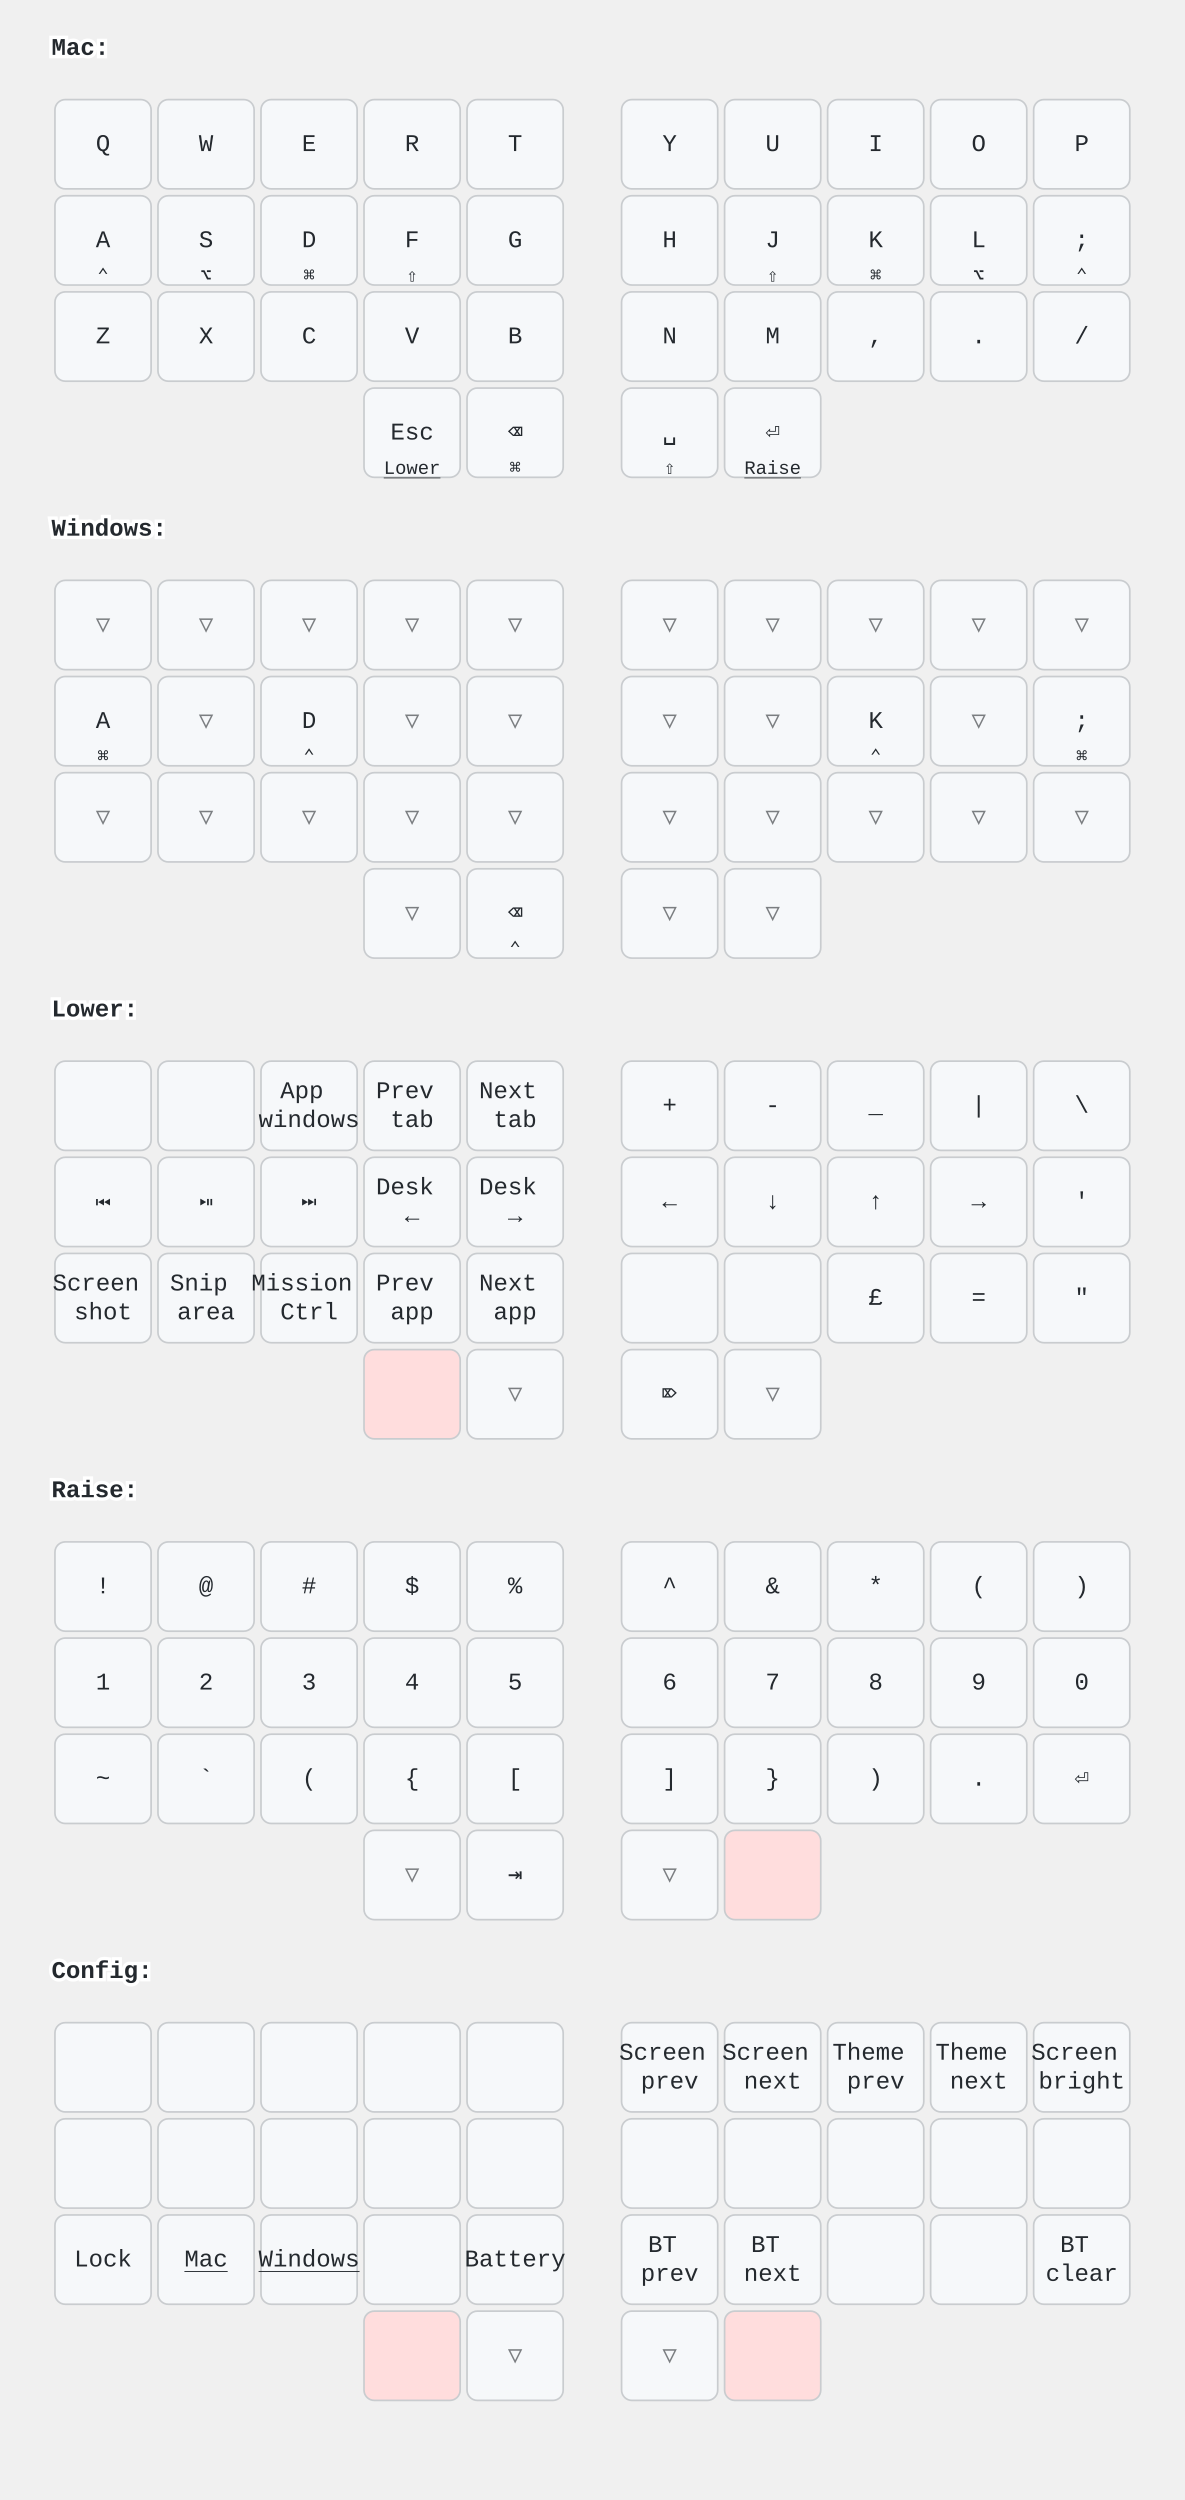
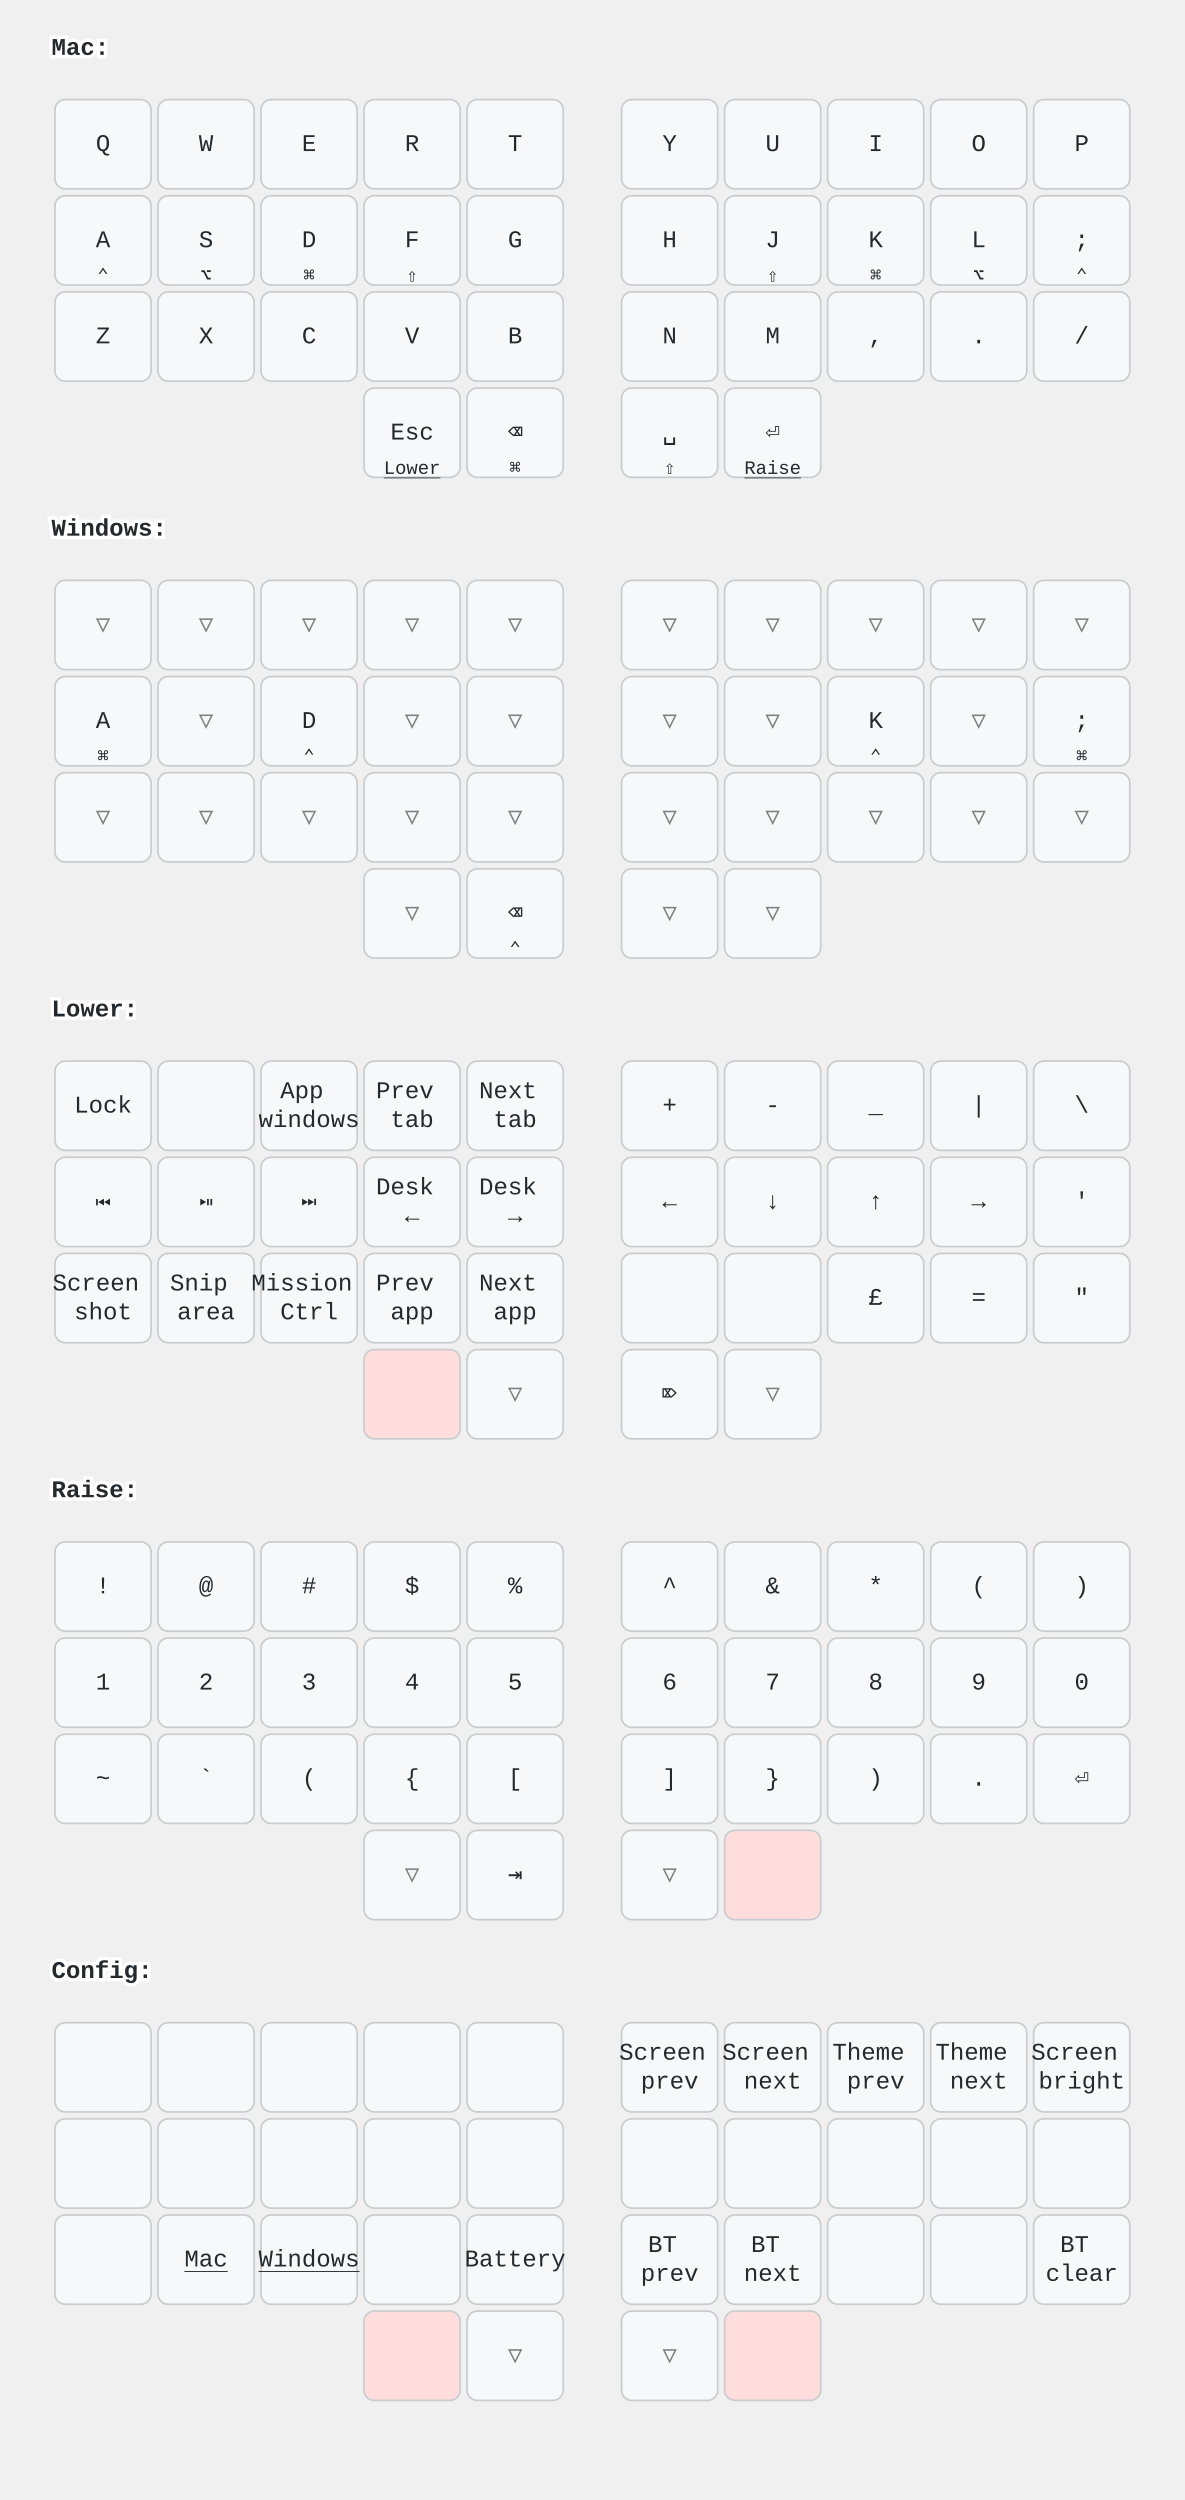
<svg xmlns="http://www.w3.org/2000/svg" width="690" height="1456" viewBox="0 0 690 1456" class="keymap">
  <style>/* inherit to force styles through use tags */
svg path {
    fill: inherit;
}

/* font and background color specifications */
svg.keymap {
    font-family: SFMono-Regular,Consolas,Liberation Mono,Menlo,monospace;
    font-size: 14px;
    font-kerning: normal;
    text-rendering: optimizeLegibility;
    fill: #24292e;
}

/* default key styling */
rect.key {
    fill: #f6f8fa;
}

rect.key, rect.combo {
    stroke: #c9cccf;
    stroke-width: 1;
}

/* default key side styling, only used is draw_key_sides is set */
rect.side {
    filter: brightness(90%);
}

/* color accent for combo boxes */
rect.combo, rect.combo-separate {
    fill: #cdf;
}

/* color accent for held keys */
rect.held, rect.combo.held {
    fill: #fdd;
}

/* color accent for ghost (optional) keys */
rect.ghost, rect.combo.ghost {
    stroke-dasharray: 4, 4;
    stroke-width: 2;
}

text {
    text-anchor: middle;
    dominant-baseline: middle;
}

/* styling for layer labels */
text.label {
    font-weight: bold;
    text-anchor: start;
    stroke: white;
    stroke-width: 4;
    paint-order: stroke;
}

/* styling for optional footer */
text.footer {
    text-anchor: end;
    dominant-baseline: auto;
    stroke: white;
    stroke-width: 4;
    paint-order: stroke;
}

/* styling for combo tap, and key non-tap label text */
text.combo, text.hold, text.shifted, text.left, text.right, text.tl, text.tr, text.bl, text.br {
    font-size: 11px;
}

text.hold, text.bl, text.br {
    text-anchor: middle;
    dominant-baseline: auto;
}

text.shifted, text.tl, text.tr {
    text-anchor: middle;
    dominant-baseline: hanging;
}

text.left, text.tl, text.bl {
    text-anchor: start;
}

text.right, text.tr, text.br {
    text-anchor: end;
}

text.layer-activator {
    text-decoration: underline;
}

/* styling for hold/shifted label text in combo box */
text.combo.hold, text.combo.shifted, text.combo.left, text.combo.right {
    font-size: 8px;
}

/* lighter symbol for transparent keys */
text.trans {
    fill: #7b7e81;
}

/* styling for combo dendrons */
path.combo {
    stroke-width: 1;
    stroke: gray;
    fill: none;
}

/* Start Tabler Icons Cleanup */
/* cannot use height/width with glyphs */
.icon-tabler &gt; path {
    fill: inherit;
    stroke: inherit;
    stroke-width: 2;
}
/* hide tabler's default box */
.icon-tabler &gt; path[stroke="none"][fill="none"] {
    visibility: hidden;
}
/* End Tabler Icons Cleanup */

@media (prefers-color-scheme: dark) {
svg.keymap { fill: #d1d6db; }
rect.key { fill: #3f4750; }
rect.key, rect.combo { stroke: #60666c; }
rect.combo, rect.combo-separate { fill: #1f3d7a; }
rect.held, rect.combo.held { fill: #854747; }
text.label, text.footer { stroke: black; }
text.trans { fill: #7e8184; }
path.combo { stroke: #7f7f7f; }

}</style>
  <g transform="translate(30, 0)" class="layer-Mac">
    <text x="0" y="28" class="label" id="Mac">Mac:</text>
    <g transform="translate(0, 56)">
      <g transform="translate(30, 28)" class="key keypos-0">
        <rect rx="6" ry="6" x="-28" y="-26" width="56" height="52" class="key" />
        <text x="0" y="0" class="key tap">Q</text>
      </g>
      <g transform="translate(90, 28)" class="key keypos-1">
        <rect rx="6" ry="6" x="-28" y="-26" width="56" height="52" class="key" />
        <text x="0" y="0" class="key tap">W</text>
      </g>
      <g transform="translate(150, 28)" class="key keypos-2">
        <rect rx="6" ry="6" x="-28" y="-26" width="56" height="52" class="key" />
        <text x="0" y="0" class="key tap">E</text>
      </g>
      <g transform="translate(210, 28)" class="key keypos-3">
        <rect rx="6" ry="6" x="-28" y="-26" width="56" height="52" class="key" />
        <text x="0" y="0" class="key tap">R</text>
      </g>
      <g transform="translate(270, 28)" class="key keypos-4">
        <rect rx="6" ry="6" x="-28" y="-26" width="56" height="52" class="key" />
        <text x="0" y="0" class="key tap">T</text>
      </g>
      <g transform="translate(360, 28)" class="key keypos-5">
        <rect rx="6" ry="6" x="-28" y="-26" width="56" height="52" class="key" />
        <text x="0" y="0" class="key tap">Y</text>
      </g>
      <g transform="translate(420, 28)" class="key keypos-6">
        <rect rx="6" ry="6" x="-28" y="-26" width="56" height="52" class="key" />
        <text x="0" y="0" class="key tap">U</text>
      </g>
      <g transform="translate(480, 28)" class="key keypos-7">
        <rect rx="6" ry="6" x="-28" y="-26" width="56" height="52" class="key" />
        <text x="0" y="0" class="key tap">I</text>
      </g>
      <g transform="translate(540, 28)" class="key keypos-8">
        <rect rx="6" ry="6" x="-28" y="-26" width="56" height="52" class="key" />
        <text x="0" y="0" class="key tap">O</text>
      </g>
      <g transform="translate(600, 28)" class="key keypos-9">
        <rect rx="6" ry="6" x="-28" y="-26" width="56" height="52" class="key" />
        <text x="0" y="0" class="key tap">P</text>
      </g>
      <g transform="translate(30, 84)" class="key keypos-10">
        <rect rx="6" ry="6" x="-28" y="-26" width="56" height="52" class="key" />
        <text x="0" y="0" class="key tap">A</text>
        <text x="0" y="24" class="key hold">⌃</text>
      </g>
      <g transform="translate(90, 84)" class="key keypos-11">
        <rect rx="6" ry="6" x="-28" y="-26" width="56" height="52" class="key" />
        <text x="0" y="0" class="key tap">S</text>
        <text x="0" y="24" class="key hold">⌥</text>
      </g>
      <g transform="translate(150, 84)" class="key keypos-12">
        <rect rx="6" ry="6" x="-28" y="-26" width="56" height="52" class="key" />
        <text x="0" y="0" class="key tap">D</text>
        <text x="0" y="24" class="key hold">⌘</text>
      </g>
      <g transform="translate(210, 84)" class="key keypos-13">
        <rect rx="6" ry="6" x="-28" y="-26" width="56" height="52" class="key" />
        <text x="0" y="0" class="key tap">F</text>
        <text x="0" y="24" class="key hold">⇧</text>
      </g>
      <g transform="translate(270, 84)" class="key keypos-14">
        <rect rx="6" ry="6" x="-28" y="-26" width="56" height="52" class="key" />
        <text x="0" y="0" class="key tap">G</text>
      </g>
      <g transform="translate(360, 84)" class="key keypos-15">
        <rect rx="6" ry="6" x="-28" y="-26" width="56" height="52" class="key" />
        <text x="0" y="0" class="key tap">H</text>
      </g>
      <g transform="translate(420, 84)" class="key keypos-16">
        <rect rx="6" ry="6" x="-28" y="-26" width="56" height="52" class="key" />
        <text x="0" y="0" class="key tap">J</text>
        <text x="0" y="24" class="key hold">⇧</text>
      </g>
      <g transform="translate(480, 84)" class="key keypos-17">
        <rect rx="6" ry="6" x="-28" y="-26" width="56" height="52" class="key" />
        <text x="0" y="0" class="key tap">K</text>
        <text x="0" y="24" class="key hold">⌘</text>
      </g>
      <g transform="translate(540, 84)" class="key keypos-18">
        <rect rx="6" ry="6" x="-28" y="-26" width="56" height="52" class="key" />
        <text x="0" y="0" class="key tap">L</text>
        <text x="0" y="24" class="key hold">⌥</text>
      </g>
      <g transform="translate(600, 84)" class="key keypos-19">
        <rect rx="6" ry="6" x="-28" y="-26" width="56" height="52" class="key" />
        <text x="0" y="0" class="key tap">;</text>
        <text x="0" y="24" class="key hold">⌃</text>
      </g>
      <g transform="translate(30, 140)" class="key keypos-20">
        <rect rx="6" ry="6" x="-28" y="-26" width="56" height="52" class="key" />
        <text x="0" y="0" class="key tap">Z</text>
      </g>
      <g transform="translate(90, 140)" class="key keypos-21">
        <rect rx="6" ry="6" x="-28" y="-26" width="56" height="52" class="key" />
        <text x="0" y="0" class="key tap">X</text>
      </g>
      <g transform="translate(150, 140)" class="key keypos-22">
        <rect rx="6" ry="6" x="-28" y="-26" width="56" height="52" class="key" />
        <text x="0" y="0" class="key tap">C</text>
      </g>
      <g transform="translate(210, 140)" class="key keypos-23">
        <rect rx="6" ry="6" x="-28" y="-26" width="56" height="52" class="key" />
        <text x="0" y="0" class="key tap">V</text>
      </g>
      <g transform="translate(270, 140)" class="key keypos-24">
        <rect rx="6" ry="6" x="-28" y="-26" width="56" height="52" class="key" />
        <text x="0" y="0" class="key tap">B</text>
      </g>
      <g transform="translate(360, 140)" class="key keypos-25">
        <rect rx="6" ry="6" x="-28" y="-26" width="56" height="52" class="key" />
        <text x="0" y="0" class="key tap">N</text>
      </g>
      <g transform="translate(420, 140)" class="key keypos-26">
        <rect rx="6" ry="6" x="-28" y="-26" width="56" height="52" class="key" />
        <text x="0" y="0" class="key tap">M</text>
      </g>
      <g transform="translate(480, 140)" class="key keypos-27">
        <rect rx="6" ry="6" x="-28" y="-26" width="56" height="52" class="key" />
        <text x="0" y="0" class="key tap">,</text>
      </g>
      <g transform="translate(540, 140)" class="key keypos-28">
        <rect rx="6" ry="6" x="-28" y="-26" width="56" height="52" class="key" />
        <text x="0" y="0" class="key tap">.</text>
      </g>
      <g transform="translate(600, 140)" class="key keypos-29">
        <rect rx="6" ry="6" x="-28" y="-26" width="56" height="52" class="key" />
        <text x="0" y="0" class="key tap">/</text>
      </g>
      <g transform="translate(210, 196)" class="key keypos-30">
        <rect rx="6" ry="6" x="-28" y="-26" width="56" height="52" class="key" />
        <text x="0" y="0" class="key tap">Esc</text>
        <a href="#Lower">
          <text x="0" y="24" class="key hold layer-activator">Lower</text>
        </a>
      </g>
      <g transform="translate(270, 196)" class="key keypos-31">
        <rect rx="6" ry="6" x="-28" y="-26" width="56" height="52" class="key" />
        <text x="0" y="0" class="key tap">⌫</text>
        <text x="0" y="24" class="key hold">⌘</text>
      </g>
      <g transform="translate(360, 196)" class="key keypos-32">
        <rect rx="6" ry="6" x="-28" y="-26" width="56" height="52" class="key" />
        <text x="0" y="0" class="key tap">␣</text>
        <text x="0" y="24" class="key hold">⇧</text>
      </g>
      <g transform="translate(420, 196)" class="key keypos-33">
        <rect rx="6" ry="6" x="-28" y="-26" width="56" height="52" class="key" />
        <text x="0" y="0" class="key tap">⏎</text>
        <a href="#Raise">
          <text x="0" y="24" class="key hold layer-activator">Raise</text>
        </a>
      </g>
    </g>
  </g>
  <g transform="translate(30, 280)" class="layer-Windows">
    <text x="0" y="28" class="label" id="Windows">Windows:</text>
    <g transform="translate(0, 56)">
      <g transform="translate(30, 28)" class="key trans keypos-0">
        <rect rx="6" ry="6" x="-28" y="-26" width="56" height="52" class="key trans" />
        <text x="0" y="0" class="key trans tap">▽</text>
      </g>
      <g transform="translate(90, 28)" class="key trans keypos-1">
        <rect rx="6" ry="6" x="-28" y="-26" width="56" height="52" class="key trans" />
        <text x="0" y="0" class="key trans tap">▽</text>
      </g>
      <g transform="translate(150, 28)" class="key trans keypos-2">
        <rect rx="6" ry="6" x="-28" y="-26" width="56" height="52" class="key trans" />
        <text x="0" y="0" class="key trans tap">▽</text>
      </g>
      <g transform="translate(210, 28)" class="key trans keypos-3">
        <rect rx="6" ry="6" x="-28" y="-26" width="56" height="52" class="key trans" />
        <text x="0" y="0" class="key trans tap">▽</text>
      </g>
      <g transform="translate(270, 28)" class="key trans keypos-4">
        <rect rx="6" ry="6" x="-28" y="-26" width="56" height="52" class="key trans" />
        <text x="0" y="0" class="key trans tap">▽</text>
      </g>
      <g transform="translate(360, 28)" class="key trans keypos-5">
        <rect rx="6" ry="6" x="-28" y="-26" width="56" height="52" class="key trans" />
        <text x="0" y="0" class="key trans tap">▽</text>
      </g>
      <g transform="translate(420, 28)" class="key trans keypos-6">
        <rect rx="6" ry="6" x="-28" y="-26" width="56" height="52" class="key trans" />
        <text x="0" y="0" class="key trans tap">▽</text>
      </g>
      <g transform="translate(480, 28)" class="key trans keypos-7">
        <rect rx="6" ry="6" x="-28" y="-26" width="56" height="52" class="key trans" />
        <text x="0" y="0" class="key trans tap">▽</text>
      </g>
      <g transform="translate(540, 28)" class="key trans keypos-8">
        <rect rx="6" ry="6" x="-28" y="-26" width="56" height="52" class="key trans" />
        <text x="0" y="0" class="key trans tap">▽</text>
      </g>
      <g transform="translate(600, 28)" class="key trans keypos-9">
        <rect rx="6" ry="6" x="-28" y="-26" width="56" height="52" class="key trans" />
        <text x="0" y="0" class="key trans tap">▽</text>
      </g>
      <g transform="translate(30, 84)" class="key keypos-10">
        <rect rx="6" ry="6" x="-28" y="-26" width="56" height="52" class="key" />
        <text x="0" y="0" class="key tap">A</text>
        <text x="0" y="24" class="key hold">⌘</text>
      </g>
      <g transform="translate(90, 84)" class="key trans keypos-11">
        <rect rx="6" ry="6" x="-28" y="-26" width="56" height="52" class="key trans" />
        <text x="0" y="0" class="key trans tap">▽</text>
      </g>
      <g transform="translate(150, 84)" class="key keypos-12">
        <rect rx="6" ry="6" x="-28" y="-26" width="56" height="52" class="key" />
        <text x="0" y="0" class="key tap">D</text>
        <text x="0" y="24" class="key hold">⌃</text>
      </g>
      <g transform="translate(210, 84)" class="key trans keypos-13">
        <rect rx="6" ry="6" x="-28" y="-26" width="56" height="52" class="key trans" />
        <text x="0" y="0" class="key trans tap">▽</text>
      </g>
      <g transform="translate(270, 84)" class="key trans keypos-14">
        <rect rx="6" ry="6" x="-28" y="-26" width="56" height="52" class="key trans" />
        <text x="0" y="0" class="key trans tap">▽</text>
      </g>
      <g transform="translate(360, 84)" class="key trans keypos-15">
        <rect rx="6" ry="6" x="-28" y="-26" width="56" height="52" class="key trans" />
        <text x="0" y="0" class="key trans tap">▽</text>
      </g>
      <g transform="translate(420, 84)" class="key trans keypos-16">
        <rect rx="6" ry="6" x="-28" y="-26" width="56" height="52" class="key trans" />
        <text x="0" y="0" class="key trans tap">▽</text>
      </g>
      <g transform="translate(480, 84)" class="key keypos-17">
        <rect rx="6" ry="6" x="-28" y="-26" width="56" height="52" class="key" />
        <text x="0" y="0" class="key tap">K</text>
        <text x="0" y="24" class="key hold">⌃</text>
      </g>
      <g transform="translate(540, 84)" class="key trans keypos-18">
        <rect rx="6" ry="6" x="-28" y="-26" width="56" height="52" class="key trans" />
        <text x="0" y="0" class="key trans tap">▽</text>
      </g>
      <g transform="translate(600, 84)" class="key keypos-19">
        <rect rx="6" ry="6" x="-28" y="-26" width="56" height="52" class="key" />
        <text x="0" y="0" class="key tap">;</text>
        <text x="0" y="24" class="key hold">⌘</text>
      </g>
      <g transform="translate(30, 140)" class="key trans keypos-20">
        <rect rx="6" ry="6" x="-28" y="-26" width="56" height="52" class="key trans" />
        <text x="0" y="0" class="key trans tap">▽</text>
      </g>
      <g transform="translate(90, 140)" class="key trans keypos-21">
        <rect rx="6" ry="6" x="-28" y="-26" width="56" height="52" class="key trans" />
        <text x="0" y="0" class="key trans tap">▽</text>
      </g>
      <g transform="translate(150, 140)" class="key trans keypos-22">
        <rect rx="6" ry="6" x="-28" y="-26" width="56" height="52" class="key trans" />
        <text x="0" y="0" class="key trans tap">▽</text>
      </g>
      <g transform="translate(210, 140)" class="key trans keypos-23">
        <rect rx="6" ry="6" x="-28" y="-26" width="56" height="52" class="key trans" />
        <text x="0" y="0" class="key trans tap">▽</text>
      </g>
      <g transform="translate(270, 140)" class="key trans keypos-24">
        <rect rx="6" ry="6" x="-28" y="-26" width="56" height="52" class="key trans" />
        <text x="0" y="0" class="key trans tap">▽</text>
      </g>
      <g transform="translate(360, 140)" class="key trans keypos-25">
        <rect rx="6" ry="6" x="-28" y="-26" width="56" height="52" class="key trans" />
        <text x="0" y="0" class="key trans tap">▽</text>
      </g>
      <g transform="translate(420, 140)" class="key trans keypos-26">
        <rect rx="6" ry="6" x="-28" y="-26" width="56" height="52" class="key trans" />
        <text x="0" y="0" class="key trans tap">▽</text>
      </g>
      <g transform="translate(480, 140)" class="key trans keypos-27">
        <rect rx="6" ry="6" x="-28" y="-26" width="56" height="52" class="key trans" />
        <text x="0" y="0" class="key trans tap">▽</text>
      </g>
      <g transform="translate(540, 140)" class="key trans keypos-28">
        <rect rx="6" ry="6" x="-28" y="-26" width="56" height="52" class="key trans" />
        <text x="0" y="0" class="key trans tap">▽</text>
      </g>
      <g transform="translate(600, 140)" class="key trans keypos-29">
        <rect rx="6" ry="6" x="-28" y="-26" width="56" height="52" class="key trans" />
        <text x="0" y="0" class="key trans tap">▽</text>
      </g>
      <g transform="translate(210, 196)" class="key trans keypos-30">
        <rect rx="6" ry="6" x="-28" y="-26" width="56" height="52" class="key trans" />
        <text x="0" y="0" class="key trans tap">▽</text>
      </g>
      <g transform="translate(270, 196)" class="key keypos-31">
        <rect rx="6" ry="6" x="-28" y="-26" width="56" height="52" class="key" />
        <text x="0" y="0" class="key tap">⌫</text>
        <text x="0" y="24" class="key hold">⌃</text>
      </g>
      <g transform="translate(360, 196)" class="key trans keypos-32">
        <rect rx="6" ry="6" x="-28" y="-26" width="56" height="52" class="key trans" />
        <text x="0" y="0" class="key trans tap">▽</text>
      </g>
      <g transform="translate(420, 196)" class="key trans keypos-33">
        <rect rx="6" ry="6" x="-28" y="-26" width="56" height="52" class="key trans" />
        <text x="0" y="0" class="key trans tap">▽</text>
      </g>
    </g>
  </g>
  <g transform="translate(30, 560)" class="layer-Lower">
    <text x="0" y="28" class="label" id="Lower">Lower:</text>
    <g transform="translate(0, 56)">
      <g transform="translate(30, 28)" class="key keypos-0">
        <rect rx="6" ry="6" x="-28" y="-26" width="56" height="52" class="key" />
+         <text x="0" y="0" class="key tap">Lock</text>
      </g>
      <g transform="translate(90, 28)" class="key keypos-1">
        <rect rx="6" ry="6" x="-28" y="-26" width="56" height="52" class="key" />
      </g>
      <g transform="translate(150, 28)" class="key keypos-2">
        <rect rx="6" ry="6" x="-28" y="-26" width="56" height="52" class="key" />
        <text x="0" y="0" class="key tap">
          <tspan x="0" dy="-0.6em">App</tspan>
          <tspan x="0" dy="1.2em">windows</tspan>
        </text>
      </g>
      <g transform="translate(210, 28)" class="key keypos-3">
        <rect rx="6" ry="6" x="-28" y="-26" width="56" height="52" class="key" />
        <text x="0" y="0" class="key tap">
          <tspan x="0" dy="-0.6em">Prev</tspan>
          <tspan x="0" dy="1.2em">tab</tspan>
        </text>
      </g>
      <g transform="translate(270, 28)" class="key keypos-4">
        <rect rx="6" ry="6" x="-28" y="-26" width="56" height="52" class="key" />
        <text x="0" y="0" class="key tap">
          <tspan x="0" dy="-0.6em">Next</tspan>
          <tspan x="0" dy="1.2em">tab</tspan>
        </text>
      </g>
      <g transform="translate(360, 28)" class="key keypos-5">
        <rect rx="6" ry="6" x="-28" y="-26" width="56" height="52" class="key" />
        <text x="0" y="0" class="key tap">+</text>
      </g>
      <g transform="translate(420, 28)" class="key keypos-6">
        <rect rx="6" ry="6" x="-28" y="-26" width="56" height="52" class="key" />
        <text x="0" y="0" class="key tap">-</text>
      </g>
      <g transform="translate(480, 28)" class="key keypos-7">
        <rect rx="6" ry="6" x="-28" y="-26" width="56" height="52" class="key" />
        <text x="0" y="0" class="key tap">_</text>
      </g>
      <g transform="translate(540, 28)" class="key keypos-8">
        <rect rx="6" ry="6" x="-28" y="-26" width="56" height="52" class="key" />
        <text x="0" y="0" class="key tap">|</text>
      </g>
      <g transform="translate(600, 28)" class="key keypos-9">
        <rect rx="6" ry="6" x="-28" y="-26" width="56" height="52" class="key" />
        <text x="0" y="0" class="key tap">\</text>
      </g>
      <g transform="translate(30, 84)" class="key keypos-10">
        <rect rx="6" ry="6" x="-28" y="-26" width="56" height="52" class="key" />
        <text x="0" y="0" class="key tap">⏮</text>
      </g>
      <g transform="translate(90, 84)" class="key keypos-11">
        <rect rx="6" ry="6" x="-28" y="-26" width="56" height="52" class="key" />
        <text x="0" y="0" class="key tap">⏯</text>
      </g>
      <g transform="translate(150, 84)" class="key keypos-12">
        <rect rx="6" ry="6" x="-28" y="-26" width="56" height="52" class="key" />
        <text x="0" y="0" class="key tap">⏭</text>
      </g>
      <g transform="translate(210, 84)" class="key keypos-13">
        <rect rx="6" ry="6" x="-28" y="-26" width="56" height="52" class="key" />
        <text x="0" y="0" class="key tap">
          <tspan x="0" dy="-0.6em">Desk</tspan>
          <tspan x="0" dy="1.2em">←</tspan>
        </text>
      </g>
      <g transform="translate(270, 84)" class="key keypos-14">
        <rect rx="6" ry="6" x="-28" y="-26" width="56" height="52" class="key" />
        <text x="0" y="0" class="key tap">
          <tspan x="0" dy="-0.6em">Desk</tspan>
          <tspan x="0" dy="1.2em">→</tspan>
        </text>
      </g>
      <g transform="translate(360, 84)" class="key keypos-15">
        <rect rx="6" ry="6" x="-28" y="-26" width="56" height="52" class="key" />
        <text x="0" y="0" class="key tap">←</text>
      </g>
      <g transform="translate(420, 84)" class="key keypos-16">
        <rect rx="6" ry="6" x="-28" y="-26" width="56" height="52" class="key" />
        <text x="0" y="0" class="key tap">↓</text>
      </g>
      <g transform="translate(480, 84)" class="key keypos-17">
        <rect rx="6" ry="6" x="-28" y="-26" width="56" height="52" class="key" />
        <text x="0" y="0" class="key tap">↑</text>
      </g>
      <g transform="translate(540, 84)" class="key keypos-18">
        <rect rx="6" ry="6" x="-28" y="-26" width="56" height="52" class="key" />
        <text x="0" y="0" class="key tap">→</text>
      </g>
      <g transform="translate(600, 84)" class="key keypos-19">
        <rect rx="6" ry="6" x="-28" y="-26" width="56" height="52" class="key" />
        <text x="0" y="0" class="key tap">'</text>
      </g>
      <g transform="translate(30, 140)" class="key keypos-20">
        <rect rx="6" ry="6" x="-28" y="-26" width="56" height="52" class="key" />
        <text x="0" y="0" class="key tap">
          <tspan x="0" dy="-0.6em">Screen</tspan>
          <tspan x="0" dy="1.2em">shot</tspan>
        </text>
      </g>
      <g transform="translate(90, 140)" class="key keypos-21">
        <rect rx="6" ry="6" x="-28" y="-26" width="56" height="52" class="key" />
        <text x="0" y="0" class="key tap">
          <tspan x="0" dy="-0.6em">Snip</tspan>
          <tspan x="0" dy="1.2em">area</tspan>
        </text>
      </g>
      <g transform="translate(150, 140)" class="key keypos-22">
        <rect rx="6" ry="6" x="-28" y="-26" width="56" height="52" class="key" />
        <text x="0" y="0" class="key tap">
          <tspan x="0" dy="-0.6em">Mission</tspan>
          <tspan x="0" dy="1.2em">Ctrl</tspan>
        </text>
      </g>
      <g transform="translate(210, 140)" class="key keypos-23">
        <rect rx="6" ry="6" x="-28" y="-26" width="56" height="52" class="key" />
        <text x="0" y="0" class="key tap">
          <tspan x="0" dy="-0.6em">Prev</tspan>
          <tspan x="0" dy="1.2em">app</tspan>
        </text>
      </g>
      <g transform="translate(270, 140)" class="key keypos-24">
        <rect rx="6" ry="6" x="-28" y="-26" width="56" height="52" class="key" />
        <text x="0" y="0" class="key tap">
          <tspan x="0" dy="-0.6em">Next</tspan>
          <tspan x="0" dy="1.2em">app</tspan>
        </text>
      </g>
      <g transform="translate(360, 140)" class="key keypos-25">
        <rect rx="6" ry="6" x="-28" y="-26" width="56" height="52" class="key" />
      </g>
      <g transform="translate(420, 140)" class="key keypos-26">
        <rect rx="6" ry="6" x="-28" y="-26" width="56" height="52" class="key" />
      </g>
      <g transform="translate(480, 140)" class="key keypos-27">
        <rect rx="6" ry="6" x="-28" y="-26" width="56" height="52" class="key" />
        <text x="0" y="0" class="key tap">£</text>
      </g>
      <g transform="translate(540, 140)" class="key keypos-28">
        <rect rx="6" ry="6" x="-28" y="-26" width="56" height="52" class="key" />
        <text x="0" y="0" class="key tap">=</text>
      </g>
      <g transform="translate(600, 140)" class="key keypos-29">
        <rect rx="6" ry="6" x="-28" y="-26" width="56" height="52" class="key" />
        <text x="0" y="0" class="key tap">"</text>
      </g>
      <g transform="translate(210, 196)" class="key held keypos-30">
        <rect rx="6" ry="6" x="-28" y="-26" width="56" height="52" class="key held" />
      </g>
      <g transform="translate(270, 196)" class="key trans keypos-31">
        <rect rx="6" ry="6" x="-28" y="-26" width="56" height="52" class="key trans" />
        <text x="0" y="0" class="key trans tap">▽</text>
      </g>
      <g transform="translate(360, 196)" class="key keypos-32">
        <rect rx="6" ry="6" x="-28" y="-26" width="56" height="52" class="key" />
        <text x="0" y="0" class="key tap">⌦</text>
      </g>
      <g transform="translate(420, 196)" class="key trans keypos-33">
        <rect rx="6" ry="6" x="-28" y="-26" width="56" height="52" class="key trans" />
        <text x="0" y="0" class="key trans tap">▽</text>
      </g>
    </g>
  </g>
  <g transform="translate(30, 840)" class="layer-Raise">
    <text x="0" y="28" class="label" id="Raise">Raise:</text>
    <g transform="translate(0, 56)">
      <g transform="translate(30, 28)" class="key keypos-0">
        <rect rx="6" ry="6" x="-28" y="-26" width="56" height="52" class="key" />
        <text x="0" y="0" class="key tap">!</text>
      </g>
      <g transform="translate(90, 28)" class="key keypos-1">
        <rect rx="6" ry="6" x="-28" y="-26" width="56" height="52" class="key" />
        <text x="0" y="0" class="key tap">@</text>
      </g>
      <g transform="translate(150, 28)" class="key keypos-2">
        <rect rx="6" ry="6" x="-28" y="-26" width="56" height="52" class="key" />
        <text x="0" y="0" class="key tap">#</text>
      </g>
      <g transform="translate(210, 28)" class="key keypos-3">
        <rect rx="6" ry="6" x="-28" y="-26" width="56" height="52" class="key" />
        <text x="0" y="0" class="key tap">$</text>
      </g>
      <g transform="translate(270, 28)" class="key keypos-4">
        <rect rx="6" ry="6" x="-28" y="-26" width="56" height="52" class="key" />
        <text x="0" y="0" class="key tap">%</text>
      </g>
      <g transform="translate(360, 28)" class="key keypos-5">
        <rect rx="6" ry="6" x="-28" y="-26" width="56" height="52" class="key" />
        <text x="0" y="0" class="key tap">^</text>
      </g>
      <g transform="translate(420, 28)" class="key keypos-6">
        <rect rx="6" ry="6" x="-28" y="-26" width="56" height="52" class="key" />
        <text x="0" y="0" class="key tap">&amp;</text>
      </g>
      <g transform="translate(480, 28)" class="key keypos-7">
        <rect rx="6" ry="6" x="-28" y="-26" width="56" height="52" class="key" />
        <text x="0" y="0" class="key tap">*</text>
      </g>
      <g transform="translate(540, 28)" class="key keypos-8">
        <rect rx="6" ry="6" x="-28" y="-26" width="56" height="52" class="key" />
        <text x="0" y="0" class="key tap">(</text>
      </g>
      <g transform="translate(600, 28)" class="key keypos-9">
        <rect rx="6" ry="6" x="-28" y="-26" width="56" height="52" class="key" />
        <text x="0" y="0" class="key tap">)</text>
      </g>
      <g transform="translate(30, 84)" class="key keypos-10">
        <rect rx="6" ry="6" x="-28" y="-26" width="56" height="52" class="key" />
        <text x="0" y="0" class="key tap">1</text>
      </g>
      <g transform="translate(90, 84)" class="key keypos-11">
        <rect rx="6" ry="6" x="-28" y="-26" width="56" height="52" class="key" />
        <text x="0" y="0" class="key tap">2</text>
      </g>
      <g transform="translate(150, 84)" class="key keypos-12">
        <rect rx="6" ry="6" x="-28" y="-26" width="56" height="52" class="key" />
        <text x="0" y="0" class="key tap">3</text>
      </g>
      <g transform="translate(210, 84)" class="key keypos-13">
        <rect rx="6" ry="6" x="-28" y="-26" width="56" height="52" class="key" />
        <text x="0" y="0" class="key tap">4</text>
      </g>
      <g transform="translate(270, 84)" class="key keypos-14">
        <rect rx="6" ry="6" x="-28" y="-26" width="56" height="52" class="key" />
        <text x="0" y="0" class="key tap">5</text>
      </g>
      <g transform="translate(360, 84)" class="key keypos-15">
        <rect rx="6" ry="6" x="-28" y="-26" width="56" height="52" class="key" />
        <text x="0" y="0" class="key tap">6</text>
      </g>
      <g transform="translate(420, 84)" class="key keypos-16">
        <rect rx="6" ry="6" x="-28" y="-26" width="56" height="52" class="key" />
        <text x="0" y="0" class="key tap">7</text>
      </g>
      <g transform="translate(480, 84)" class="key keypos-17">
        <rect rx="6" ry="6" x="-28" y="-26" width="56" height="52" class="key" />
        <text x="0" y="0" class="key tap">8</text>
      </g>
      <g transform="translate(540, 84)" class="key keypos-18">
        <rect rx="6" ry="6" x="-28" y="-26" width="56" height="52" class="key" />
        <text x="0" y="0" class="key tap">9</text>
      </g>
      <g transform="translate(600, 84)" class="key keypos-19">
        <rect rx="6" ry="6" x="-28" y="-26" width="56" height="52" class="key" />
        <text x="0" y="0" class="key tap">0</text>
      </g>
      <g transform="translate(30, 140)" class="key keypos-20">
        <rect rx="6" ry="6" x="-28" y="-26" width="56" height="52" class="key" />
        <text x="0" y="0" class="key tap">~</text>
      </g>
      <g transform="translate(90, 140)" class="key keypos-21">
        <rect rx="6" ry="6" x="-28" y="-26" width="56" height="52" class="key" />
        <text x="0" y="0" class="key tap">`</text>
      </g>
      <g transform="translate(150, 140)" class="key keypos-22">
        <rect rx="6" ry="6" x="-28" y="-26" width="56" height="52" class="key" />
        <text x="0" y="0" class="key tap">(</text>
      </g>
      <g transform="translate(210, 140)" class="key keypos-23">
        <rect rx="6" ry="6" x="-28" y="-26" width="56" height="52" class="key" />
        <text x="0" y="0" class="key tap">{</text>
      </g>
      <g transform="translate(270, 140)" class="key keypos-24">
        <rect rx="6" ry="6" x="-28" y="-26" width="56" height="52" class="key" />
        <text x="0" y="0" class="key tap">[</text>
      </g>
      <g transform="translate(360, 140)" class="key keypos-25">
        <rect rx="6" ry="6" x="-28" y="-26" width="56" height="52" class="key" />
        <text x="0" y="0" class="key tap">]</text>
      </g>
      <g transform="translate(420, 140)" class="key keypos-26">
        <rect rx="6" ry="6" x="-28" y="-26" width="56" height="52" class="key" />
        <text x="0" y="0" class="key tap">}</text>
      </g>
      <g transform="translate(480, 140)" class="key keypos-27">
        <rect rx="6" ry="6" x="-28" y="-26" width="56" height="52" class="key" />
        <text x="0" y="0" class="key tap">)</text>
      </g>
      <g transform="translate(540, 140)" class="key keypos-28">
        <rect rx="6" ry="6" x="-28" y="-26" width="56" height="52" class="key" />
        <text x="0" y="0" class="key tap">.</text>
      </g>
      <g transform="translate(600, 140)" class="key keypos-29">
        <rect rx="6" ry="6" x="-28" y="-26" width="56" height="52" class="key" />
        <text x="0" y="0" class="key tap">⏎</text>
      </g>
      <g transform="translate(210, 196)" class="key trans keypos-30">
        <rect rx="6" ry="6" x="-28" y="-26" width="56" height="52" class="key trans" />
        <text x="0" y="0" class="key trans tap">▽</text>
      </g>
      <g transform="translate(270, 196)" class="key keypos-31">
        <rect rx="6" ry="6" x="-28" y="-26" width="56" height="52" class="key" />
        <text x="0" y="0" class="key tap">⇥</text>
      </g>
      <g transform="translate(360, 196)" class="key trans keypos-32">
        <rect rx="6" ry="6" x="-28" y="-26" width="56" height="52" class="key trans" />
        <text x="0" y="0" class="key trans tap">▽</text>
      </g>
      <g transform="translate(420, 196)" class="key held keypos-33">
        <rect rx="6" ry="6" x="-28" y="-26" width="56" height="52" class="key held" />
      </g>
    </g>
  </g>
  <g transform="translate(30, 1120)" class="layer-Config">
    <text x="0" y="28" class="label" id="Config">Config:</text>
    <g transform="translate(0, 56)">
      <g transform="translate(30, 28)" class="key keypos-0">
        <rect rx="6" ry="6" x="-28" y="-26" width="56" height="52" class="key" />
      </g>
      <g transform="translate(90, 28)" class="key keypos-1">
        <rect rx="6" ry="6" x="-28" y="-26" width="56" height="52" class="key" />
      </g>
      <g transform="translate(150, 28)" class="key keypos-2">
        <rect rx="6" ry="6" x="-28" y="-26" width="56" height="52" class="key" />
      </g>
      <g transform="translate(210, 28)" class="key keypos-3">
        <rect rx="6" ry="6" x="-28" y="-26" width="56" height="52" class="key" />
      </g>
      <g transform="translate(270, 28)" class="key keypos-4">
        <rect rx="6" ry="6" x="-28" y="-26" width="56" height="52" class="key" />
      </g>
      <g transform="translate(360, 28)" class="key keypos-5">
        <rect rx="6" ry="6" x="-28" y="-26" width="56" height="52" class="key" />
        <text x="0" y="0" class="key tap">
          <tspan x="0" dy="-0.6em">Screen</tspan>
          <tspan x="0" dy="1.2em">prev</tspan>
        </text>
      </g>
      <g transform="translate(420, 28)" class="key keypos-6">
        <rect rx="6" ry="6" x="-28" y="-26" width="56" height="52" class="key" />
        <text x="0" y="0" class="key tap">
          <tspan x="0" dy="-0.6em">Screen</tspan>
          <tspan x="0" dy="1.2em">next</tspan>
        </text>
      </g>
      <g transform="translate(480, 28)" class="key keypos-7">
        <rect rx="6" ry="6" x="-28" y="-26" width="56" height="52" class="key" />
        <text x="0" y="0" class="key tap">
          <tspan x="0" dy="-0.6em">Theme</tspan>
          <tspan x="0" dy="1.2em">prev</tspan>
        </text>
      </g>
      <g transform="translate(540, 28)" class="key keypos-8">
        <rect rx="6" ry="6" x="-28" y="-26" width="56" height="52" class="key" />
        <text x="0" y="0" class="key tap">
          <tspan x="0" dy="-0.6em">Theme</tspan>
          <tspan x="0" dy="1.2em">next</tspan>
        </text>
      </g>
      <g transform="translate(600, 28)" class="key keypos-9">
        <rect rx="6" ry="6" x="-28" y="-26" width="56" height="52" class="key" />
        <text x="0" y="0" class="key tap">
          <tspan x="0" dy="-0.6em">Screen</tspan>
          <tspan x="0" dy="1.2em">bright</tspan>
        </text>
      </g>
      <g transform="translate(30, 84)" class="key keypos-10">
        <rect rx="6" ry="6" x="-28" y="-26" width="56" height="52" class="key" />
      </g>
      <g transform="translate(90, 84)" class="key keypos-11">
        <rect rx="6" ry="6" x="-28" y="-26" width="56" height="52" class="key" />
      </g>
      <g transform="translate(150, 84)" class="key keypos-12">
        <rect rx="6" ry="6" x="-28" y="-26" width="56" height="52" class="key" />
      </g>
      <g transform="translate(210, 84)" class="key keypos-13">
        <rect rx="6" ry="6" x="-28" y="-26" width="56" height="52" class="key" />
      </g>
      <g transform="translate(270, 84)" class="key keypos-14">
        <rect rx="6" ry="6" x="-28" y="-26" width="56" height="52" class="key" />
      </g>
      <g transform="translate(360, 84)" class="key keypos-15">
        <rect rx="6" ry="6" x="-28" y="-26" width="56" height="52" class="key" />
      </g>
      <g transform="translate(420, 84)" class="key keypos-16">
        <rect rx="6" ry="6" x="-28" y="-26" width="56" height="52" class="key" />
      </g>
      <g transform="translate(480, 84)" class="key keypos-17">
        <rect rx="6" ry="6" x="-28" y="-26" width="56" height="52" class="key" />
      </g>
      <g transform="translate(540, 84)" class="key keypos-18">
        <rect rx="6" ry="6" x="-28" y="-26" width="56" height="52" class="key" />
      </g>
      <g transform="translate(600, 84)" class="key keypos-19">
        <rect rx="6" ry="6" x="-28" y="-26" width="56" height="52" class="key" />
      </g>
      <g transform="translate(30, 140)" class="key keypos-20">
        <rect rx="6" ry="6" x="-28" y="-26" width="56" height="52" class="key" />
-         <text x="0" y="0" class="key tap">Lock</text>
      </g>
      <g transform="translate(90, 140)" class="key keypos-21">
        <rect rx="6" ry="6" x="-28" y="-26" width="56" height="52" class="key" />
        <a href="#Mac">
          <text x="0" y="0" class="key tap layer-activator">Mac</text>
        </a>
      </g>
      <g transform="translate(150, 140)" class="key keypos-22">
        <rect rx="6" ry="6" x="-28" y="-26" width="56" height="52" class="key" />
        <a href="#Windows">
          <text x="0" y="0" class="key tap layer-activator">Windows</text>
        </a>
      </g>
      <g transform="translate(210, 140)" class="key keypos-23">
        <rect rx="6" ry="6" x="-28" y="-26" width="56" height="52" class="key" />
      </g>
      <g transform="translate(270, 140)" class="key keypos-24">
        <rect rx="6" ry="6" x="-28" y="-26" width="56" height="52" class="key" />
        <text x="0" y="0" class="key tap">Battery</text>
      </g>
      <g transform="translate(360, 140)" class="key keypos-25">
        <rect rx="6" ry="6" x="-28" y="-26" width="56" height="52" class="key" />
        <text x="0" y="0" class="key tap">
          <tspan x="0" dy="-0.6em">BT</tspan>
          <tspan x="0" dy="1.2em">prev</tspan>
        </text>
      </g>
      <g transform="translate(420, 140)" class="key keypos-26">
        <rect rx="6" ry="6" x="-28" y="-26" width="56" height="52" class="key" />
        <text x="0" y="0" class="key tap">
          <tspan x="0" dy="-0.6em">BT</tspan>
          <tspan x="0" dy="1.2em">next</tspan>
        </text>
      </g>
      <g transform="translate(480, 140)" class="key keypos-27">
        <rect rx="6" ry="6" x="-28" y="-26" width="56" height="52" class="key" />
      </g>
      <g transform="translate(540, 140)" class="key keypos-28">
        <rect rx="6" ry="6" x="-28" y="-26" width="56" height="52" class="key" />
      </g>
      <g transform="translate(600, 140)" class="key keypos-29">
        <rect rx="6" ry="6" x="-28" y="-26" width="56" height="52" class="key" />
        <text x="0" y="0" class="key tap">
          <tspan x="0" dy="-0.6em">BT</tspan>
          <tspan x="0" dy="1.2em">clear</tspan>
        </text>
      </g>
      <g transform="translate(210, 196)" class="key held keypos-30">
        <rect rx="6" ry="6" x="-28" y="-26" width="56" height="52" class="key held" />
      </g>
      <g transform="translate(270, 196)" class="key trans keypos-31">
        <rect rx="6" ry="6" x="-28" y="-26" width="56" height="52" class="key trans" />
        <text x="0" y="0" class="key trans tap">▽</text>
      </g>
      <g transform="translate(360, 196)" class="key trans keypos-32">
        <rect rx="6" ry="6" x="-28" y="-26" width="56" height="52" class="key trans" />
        <text x="0" y="0" class="key trans tap">▽</text>
      </g>
      <g transform="translate(420, 196)" class="key held keypos-33">
        <rect rx="6" ry="6" x="-28" y="-26" width="56" height="52" class="key held" />
      </g>
    </g>
  </g>
</svg>
